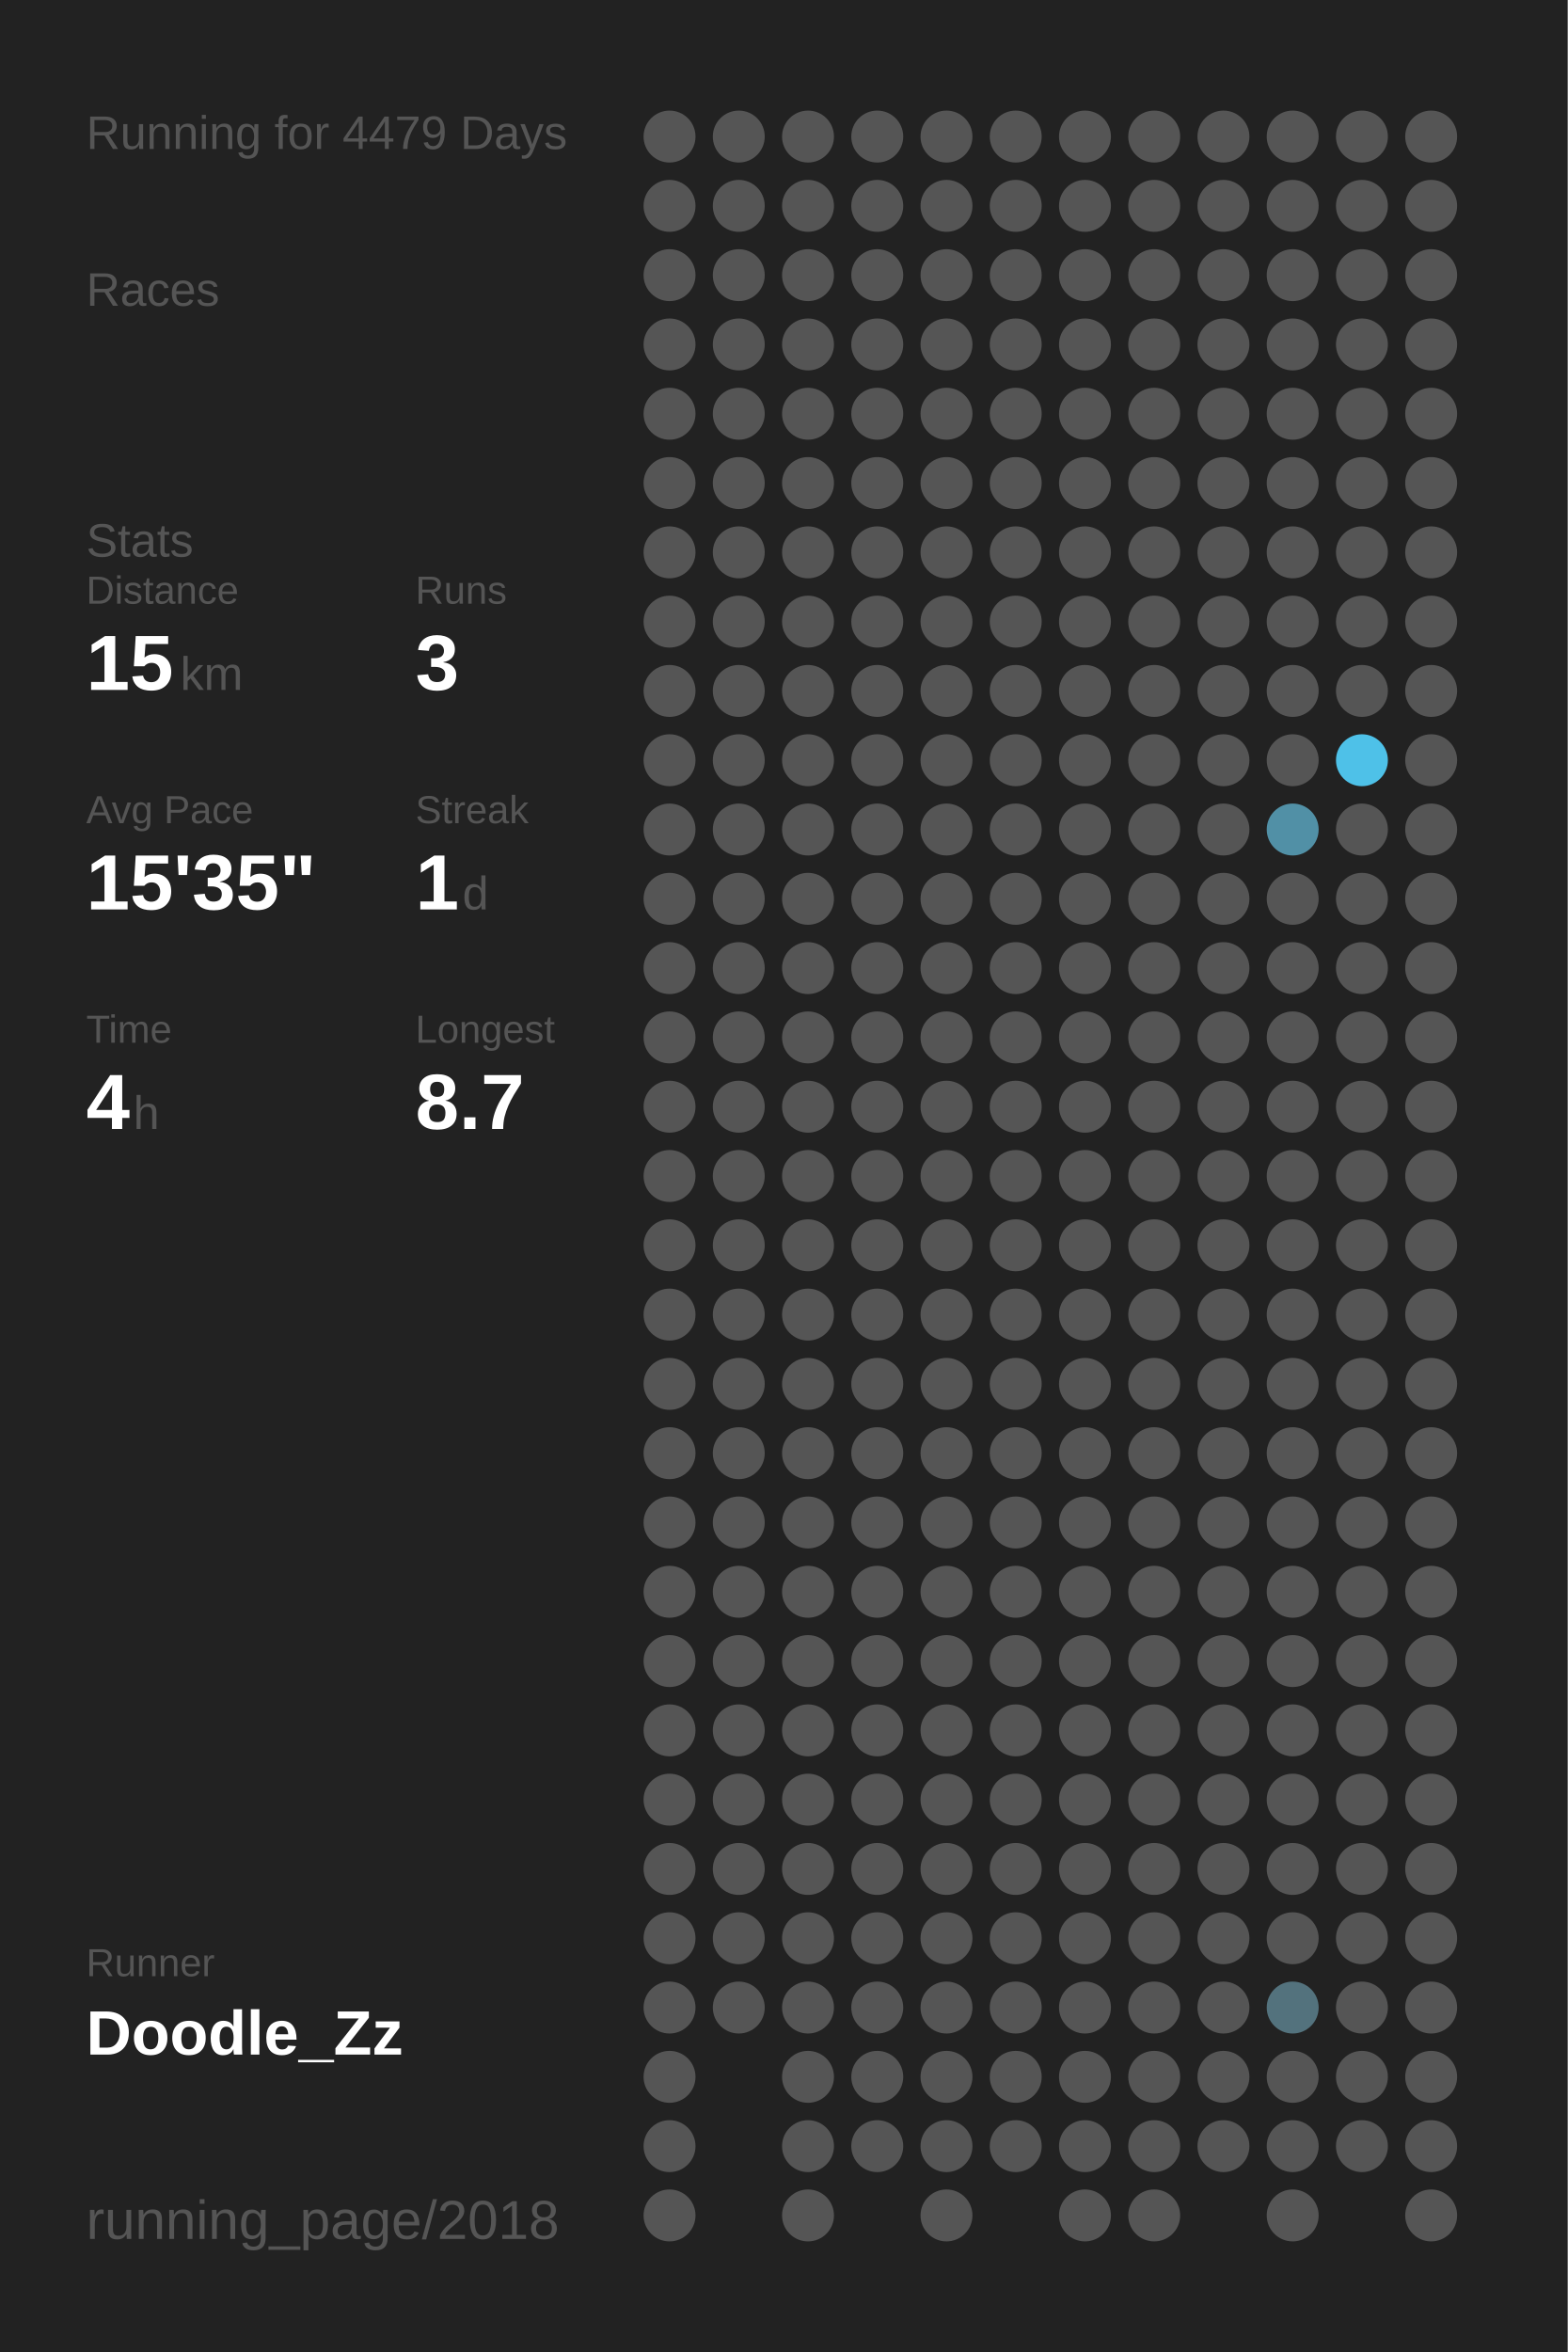
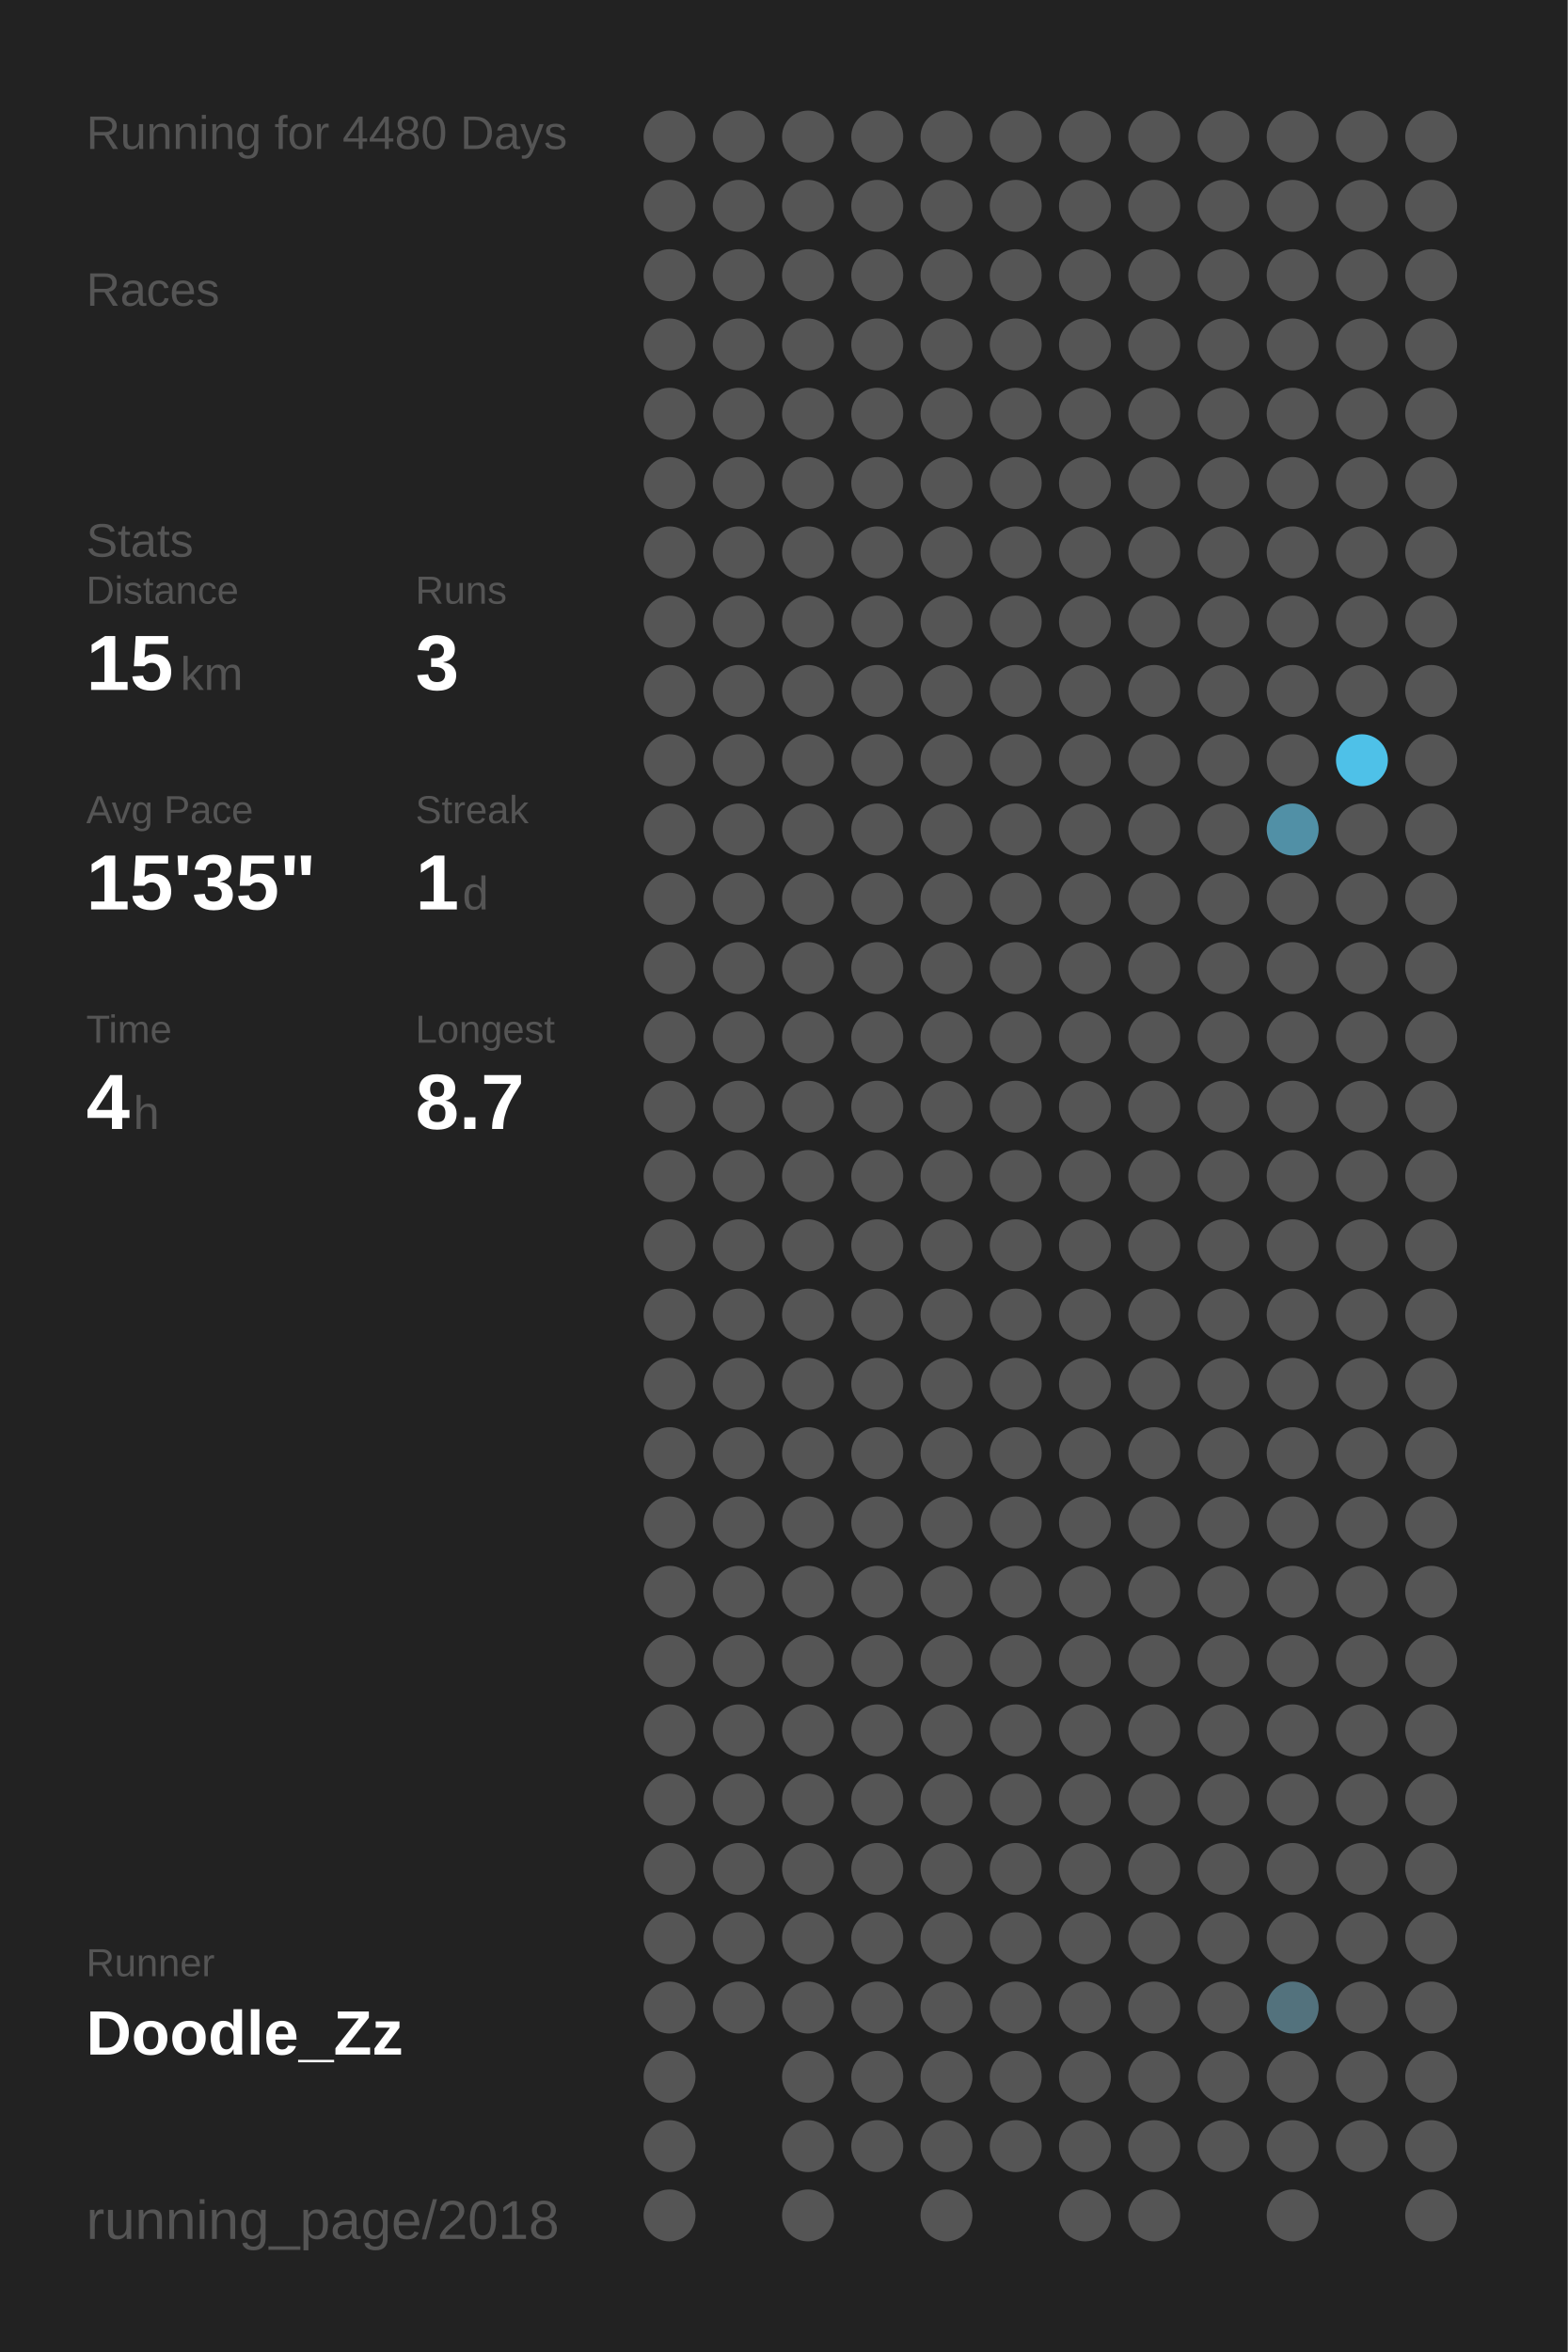
<svg xmlns="http://www.w3.org/2000/svg" baseProfile="full" height="300mm" version="1.1" viewBox="0,0,200,300" width="200mm">
  <defs />
  <rect fill="#222222" height="300" width="200" x="0" y="0" />
-   <text fill="#555555" style="font-size:6px; font-family:Arial;" x="11" y="19">Running for 4479 Days</text>
+   <text fill="#555555" style="font-size:6px; font-family:Arial;" x="11" y="19">Running for 4480 Days</text>
  <text fill="#555555" style="font-size:6px; font-family:Arial;" x="11" y="39">Races</text>
  <text fill="#555555" style="font-size:6px; font-family:Arial;" x="11" y="71">Stats</text>
  <text fill="#555555" style="font-size:5px; font-family:Arial;" x="11" y="77">Distance</text>
  <text fill="#FFFFFF" style="font-size:10px; font-family:Arial; font-weight:bold;" x="11" y="88">15</text>
  <text fill="#555555" style="font-size:6px; font-family:Arial;" x="23" y="88">km</text>
  <text fill="#555555" style="font-size:5px; font-family:Arial;" x="53" y="77">Runs</text>
  <text fill="#FFFFFF" style="font-size:10px; font-family:Arial; font-weight:bold;" x="53" y="88">3</text>
  <text fill="#555555" style="font-size:5px; font-family:Arial;" x="11" y="105">Avg Pace</text>
  <text fill="#FFFFFF" style="font-size:10px; font-family:Arial; font-weight:bold;" x="11" y="116">15'35"</text>
  <text fill="#555555" style="font-size:5px; font-family:Arial;" x="53" y="105">Streak</text>
  <text fill="#FFFFFF" style="font-size:10px; font-family:Arial; font-weight:bold;" x="53" y="116">1</text>
  <text fill="#555555" style="font-size:6px; font-family:Arial;" x="59" y="116">d</text>
  <text fill="#555555" style="font-size:5px; font-family:Arial;" x="11" y="133">Time</text>
  <text fill="#FFFFFF" style="font-size:10px; font-family:Arial; font-weight:bold;" x="11" y="144">4</text>
  <text fill="#555555" style="font-size:6px; font-family:Arial;" x="17" y="144">h</text>
  <text fill="#555555" style="font-size:5px; font-family:Arial;" x="53" y="133">Longest</text>
  <text fill="#FFFFFF" style="font-size:10px; font-family:Arial; font-weight:bold;" x="53" y="144">8.7</text>
  <text fill="#555555" style="font-size:5px; font-family:Arial;" x="11" y="252.065">Runner</text>
  <text fill="#FFFFFF" style="font-size:8px; font-family:Arial; font-weight:bold;" x="11" y="262.065">Doodle_Zz</text>
  <text fill="#555555" style="font-size:7px; font-family:Arial;" x="11" y="285.581">running_page/2018</text>
  <circle cx="85.417" cy="17.419" fill="#555555" r="3.312" />
  <circle cx="85.417" cy="26.258" fill="#555555" r="3.312" />
  <circle cx="85.417" cy="35.097" fill="#555555" r="3.312" />
  <circle cx="85.417" cy="43.935" fill="#555555" r="3.312" />
  <circle cx="85.417" cy="52.774" fill="#555555" r="3.312" />
  <circle cx="85.417" cy="61.613" fill="#555555" r="3.312" />
  <circle cx="85.417" cy="70.452" fill="#555555" r="3.312" />
  <circle cx="85.417" cy="79.29" fill="#555555" r="3.312" />
  <circle cx="85.417" cy="88.129" fill="#555555" r="3.312" />
  <circle cx="85.417" cy="96.968" fill="#555555" r="3.312" />
  <circle cx="85.417" cy="105.806" fill="#555555" r="3.312" />
  <circle cx="85.417" cy="114.645" fill="#555555" r="3.312" />
  <circle cx="85.417" cy="123.484" fill="#555555" r="3.312" />
  <circle cx="85.417" cy="132.323" fill="#555555" r="3.312" />
  <circle cx="85.417" cy="141.161" fill="#555555" r="3.312" />
  <circle cx="85.417" cy="150" fill="#555555" r="3.312" />
  <circle cx="85.417" cy="158.839" fill="#555555" r="3.312" />
  <circle cx="85.417" cy="167.677" fill="#555555" r="3.312" />
  <circle cx="85.417" cy="176.516" fill="#555555" r="3.312" />
  <circle cx="85.417" cy="185.355" fill="#555555" r="3.312" />
  <circle cx="85.417" cy="194.194" fill="#555555" r="3.312" />
  <circle cx="85.417" cy="203.032" fill="#555555" r="3.312" />
  <circle cx="85.417" cy="211.871" fill="#555555" r="3.312" />
  <circle cx="85.417" cy="220.71" fill="#555555" r="3.312" />
  <circle cx="85.417" cy="229.548" fill="#555555" r="3.312" />
  <circle cx="85.417" cy="238.387" fill="#555555" r="3.312" />
  <circle cx="85.417" cy="247.226" fill="#555555" r="3.312" />
  <circle cx="85.417" cy="256.065" fill="#555555" r="3.312" />
  <circle cx="85.417" cy="264.903" fill="#555555" r="3.312" />
  <circle cx="85.417" cy="273.742" fill="#555555" r="3.312" />
  <circle cx="85.417" cy="282.581" fill="#555555" r="3.312" />
  <circle cx="94.25" cy="17.419" fill="#555555" r="3.312" />
  <circle cx="94.25" cy="26.258" fill="#555555" r="3.312" />
  <circle cx="94.25" cy="35.097" fill="#555555" r="3.312" />
  <circle cx="94.25" cy="43.935" fill="#555555" r="3.312" />
  <circle cx="94.25" cy="52.774" fill="#555555" r="3.312" />
  <circle cx="94.25" cy="61.613" fill="#555555" r="3.312" />
  <circle cx="94.25" cy="70.452" fill="#555555" r="3.312" />
  <circle cx="94.25" cy="79.29" fill="#555555" r="3.312" />
  <circle cx="94.25" cy="88.129" fill="#555555" r="3.312" />
  <circle cx="94.25" cy="96.968" fill="#555555" r="3.312" />
  <circle cx="94.25" cy="105.806" fill="#555555" r="3.312" />
  <circle cx="94.25" cy="114.645" fill="#555555" r="3.312" />
  <circle cx="94.25" cy="123.484" fill="#555555" r="3.312" />
  <circle cx="94.25" cy="132.323" fill="#555555" r="3.312" />
  <circle cx="94.25" cy="141.161" fill="#555555" r="3.312" />
  <circle cx="94.25" cy="150" fill="#555555" r="3.312" />
  <circle cx="94.25" cy="158.839" fill="#555555" r="3.312" />
  <circle cx="94.25" cy="167.677" fill="#555555" r="3.312" />
  <circle cx="94.25" cy="176.516" fill="#555555" r="3.312" />
  <circle cx="94.25" cy="185.355" fill="#555555" r="3.312" />
  <circle cx="94.25" cy="194.194" fill="#555555" r="3.312" />
  <circle cx="94.25" cy="203.032" fill="#555555" r="3.312" />
  <circle cx="94.25" cy="211.871" fill="#555555" r="3.312" />
  <circle cx="94.25" cy="220.71" fill="#555555" r="3.312" />
  <circle cx="94.25" cy="229.548" fill="#555555" r="3.312" />
  <circle cx="94.25" cy="238.387" fill="#555555" r="3.312" />
  <circle cx="94.25" cy="247.226" fill="#555555" r="3.312" />
  <circle cx="94.25" cy="256.065" fill="#555555" r="3.312" />
  <circle cx="103.083" cy="17.419" fill="#555555" r="3.312" />
  <circle cx="103.083" cy="26.258" fill="#555555" r="3.312" />
  <circle cx="103.083" cy="35.097" fill="#555555" r="3.312" />
  <circle cx="103.083" cy="43.935" fill="#555555" r="3.312" />
  <circle cx="103.083" cy="52.774" fill="#555555" r="3.312" />
  <circle cx="103.083" cy="61.613" fill="#555555" r="3.312" />
  <circle cx="103.083" cy="70.452" fill="#555555" r="3.312" />
  <circle cx="103.083" cy="79.29" fill="#555555" r="3.312" />
  <circle cx="103.083" cy="88.129" fill="#555555" r="3.312" />
  <circle cx="103.083" cy="96.968" fill="#555555" r="3.312" />
  <circle cx="103.083" cy="105.806" fill="#555555" r="3.312" />
  <circle cx="103.083" cy="114.645" fill="#555555" r="3.312" />
  <circle cx="103.083" cy="123.484" fill="#555555" r="3.312" />
  <circle cx="103.083" cy="132.323" fill="#555555" r="3.312" />
  <circle cx="103.083" cy="141.161" fill="#555555" r="3.312" />
  <circle cx="103.083" cy="150" fill="#555555" r="3.312" />
  <circle cx="103.083" cy="158.839" fill="#555555" r="3.312" />
  <circle cx="103.083" cy="167.677" fill="#555555" r="3.312" />
  <circle cx="103.083" cy="176.516" fill="#555555" r="3.312" />
  <circle cx="103.083" cy="185.355" fill="#555555" r="3.312" />
  <circle cx="103.083" cy="194.194" fill="#555555" r="3.312" />
  <circle cx="103.083" cy="203.032" fill="#555555" r="3.312" />
  <circle cx="103.083" cy="211.871" fill="#555555" r="3.312" />
  <circle cx="103.083" cy="220.71" fill="#555555" r="3.312" />
  <circle cx="103.083" cy="229.548" fill="#555555" r="3.312" />
  <circle cx="103.083" cy="238.387" fill="#555555" r="3.312" />
  <circle cx="103.083" cy="247.226" fill="#555555" r="3.312" />
  <circle cx="103.083" cy="256.065" fill="#555555" r="3.312" />
  <circle cx="103.083" cy="264.903" fill="#555555" r="3.312" />
  <circle cx="103.083" cy="273.742" fill="#555555" r="3.312" />
  <circle cx="103.083" cy="282.581" fill="#555555" r="3.312" />
  <circle cx="111.917" cy="17.419" fill="#555555" r="3.312" />
  <circle cx="111.917" cy="26.258" fill="#555555" r="3.312" />
  <circle cx="111.917" cy="35.097" fill="#555555" r="3.312" />
  <circle cx="111.917" cy="43.935" fill="#555555" r="3.312" />
  <circle cx="111.917" cy="52.774" fill="#555555" r="3.312" />
  <circle cx="111.917" cy="61.613" fill="#555555" r="3.312" />
  <circle cx="111.917" cy="70.452" fill="#555555" r="3.312" />
  <circle cx="111.917" cy="79.29" fill="#555555" r="3.312" />
  <circle cx="111.917" cy="88.129" fill="#555555" r="3.312" />
  <circle cx="111.917" cy="96.968" fill="#555555" r="3.312" />
  <circle cx="111.917" cy="105.806" fill="#555555" r="3.312" />
  <circle cx="111.917" cy="114.645" fill="#555555" r="3.312" />
  <circle cx="111.917" cy="123.484" fill="#555555" r="3.312" />
  <circle cx="111.917" cy="132.323" fill="#555555" r="3.312" />
  <circle cx="111.917" cy="141.161" fill="#555555" r="3.312" />
  <circle cx="111.917" cy="150" fill="#555555" r="3.312" />
  <circle cx="111.917" cy="158.839" fill="#555555" r="3.312" />
  <circle cx="111.917" cy="167.677" fill="#555555" r="3.312" />
  <circle cx="111.917" cy="176.516" fill="#555555" r="3.312" />
  <circle cx="111.917" cy="185.355" fill="#555555" r="3.312" />
  <circle cx="111.917" cy="194.194" fill="#555555" r="3.312" />
  <circle cx="111.917" cy="203.032" fill="#555555" r="3.312" />
  <circle cx="111.917" cy="211.871" fill="#555555" r="3.312" />
  <circle cx="111.917" cy="220.71" fill="#555555" r="3.312" />
  <circle cx="111.917" cy="229.548" fill="#555555" r="3.312" />
  <circle cx="111.917" cy="238.387" fill="#555555" r="3.312" />
  <circle cx="111.917" cy="247.226" fill="#555555" r="3.312" />
  <circle cx="111.917" cy="256.065" fill="#555555" r="3.312" />
  <circle cx="111.917" cy="264.903" fill="#555555" r="3.312" />
  <circle cx="111.917" cy="273.742" fill="#555555" r="3.312" />
  <circle cx="120.75" cy="17.419" fill="#555555" r="3.312" />
  <circle cx="120.75" cy="26.258" fill="#555555" r="3.312" />
  <circle cx="120.75" cy="35.097" fill="#555555" r="3.312" />
  <circle cx="120.75" cy="43.935" fill="#555555" r="3.312" />
  <circle cx="120.75" cy="52.774" fill="#555555" r="3.312" />
  <circle cx="120.75" cy="61.613" fill="#555555" r="3.312" />
  <circle cx="120.75" cy="70.452" fill="#555555" r="3.312" />
  <circle cx="120.75" cy="79.29" fill="#555555" r="3.312" />
  <circle cx="120.75" cy="88.129" fill="#555555" r="3.312" />
  <circle cx="120.75" cy="96.968" fill="#555555" r="3.312" />
  <circle cx="120.75" cy="105.806" fill="#555555" r="3.312" />
  <circle cx="120.75" cy="114.645" fill="#555555" r="3.312" />
  <circle cx="120.75" cy="123.484" fill="#555555" r="3.312" />
  <circle cx="120.75" cy="132.323" fill="#555555" r="3.312" />
  <circle cx="120.75" cy="141.161" fill="#555555" r="3.312" />
  <circle cx="120.75" cy="150" fill="#555555" r="3.312" />
  <circle cx="120.75" cy="158.839" fill="#555555" r="3.312" />
  <circle cx="120.75" cy="167.677" fill="#555555" r="3.312" />
  <circle cx="120.75" cy="176.516" fill="#555555" r="3.312" />
  <circle cx="120.75" cy="185.355" fill="#555555" r="3.312" />
  <circle cx="120.75" cy="194.194" fill="#555555" r="3.312" />
  <circle cx="120.75" cy="203.032" fill="#555555" r="3.312" />
  <circle cx="120.75" cy="211.871" fill="#555555" r="3.312" />
  <circle cx="120.75" cy="220.71" fill="#555555" r="3.312" />
  <circle cx="120.75" cy="229.548" fill="#555555" r="3.312" />
  <circle cx="120.75" cy="238.387" fill="#555555" r="3.312" />
  <circle cx="120.75" cy="247.226" fill="#555555" r="3.312" />
  <circle cx="120.75" cy="256.065" fill="#555555" r="3.312" />
  <circle cx="120.75" cy="264.903" fill="#555555" r="3.312" />
  <circle cx="120.75" cy="273.742" fill="#555555" r="3.312" />
  <circle cx="120.75" cy="282.581" fill="#555555" r="3.312" />
  <circle cx="129.583" cy="17.419" fill="#555555" r="3.312" />
  <circle cx="129.583" cy="26.258" fill="#555555" r="3.312" />
  <circle cx="129.583" cy="35.097" fill="#555555" r="3.312" />
  <circle cx="129.583" cy="43.935" fill="#555555" r="3.312" />
  <circle cx="129.583" cy="52.774" fill="#555555" r="3.312" />
  <circle cx="129.583" cy="61.613" fill="#555555" r="3.312" />
  <circle cx="129.583" cy="70.452" fill="#555555" r="3.312" />
  <circle cx="129.583" cy="79.29" fill="#555555" r="3.312" />
  <circle cx="129.583" cy="88.129" fill="#555555" r="3.312" />
  <circle cx="129.583" cy="96.968" fill="#555555" r="3.312" />
  <circle cx="129.583" cy="105.806" fill="#555555" r="3.312" />
  <circle cx="129.583" cy="114.645" fill="#555555" r="3.312" />
  <circle cx="129.583" cy="123.484" fill="#555555" r="3.312" />
  <circle cx="129.583" cy="132.323" fill="#555555" r="3.312" />
  <circle cx="129.583" cy="141.161" fill="#555555" r="3.312" />
  <circle cx="129.583" cy="150" fill="#555555" r="3.312" />
  <circle cx="129.583" cy="158.839" fill="#555555" r="3.312" />
  <circle cx="129.583" cy="167.677" fill="#555555" r="3.312" />
  <circle cx="129.583" cy="176.516" fill="#555555" r="3.312" />
  <circle cx="129.583" cy="185.355" fill="#555555" r="3.312" />
  <circle cx="129.583" cy="194.194" fill="#555555" r="3.312" />
  <circle cx="129.583" cy="203.032" fill="#555555" r="3.312" />
  <circle cx="129.583" cy="211.871" fill="#555555" r="3.312" />
  <circle cx="129.583" cy="220.71" fill="#555555" r="3.312" />
  <circle cx="129.583" cy="229.548" fill="#555555" r="3.312" />
  <circle cx="129.583" cy="238.387" fill="#555555" r="3.312" />
  <circle cx="129.583" cy="247.226" fill="#555555" r="3.312" />
  <circle cx="129.583" cy="256.065" fill="#555555" r="3.312" />
  <circle cx="129.583" cy="264.903" fill="#555555" r="3.312" />
  <circle cx="129.583" cy="273.742" fill="#555555" r="3.312" />
  <circle cx="138.417" cy="17.419" fill="#555555" r="3.312" />
  <circle cx="138.417" cy="26.258" fill="#555555" r="3.312" />
  <circle cx="138.417" cy="35.097" fill="#555555" r="3.312" />
  <circle cx="138.417" cy="43.935" fill="#555555" r="3.312" />
  <circle cx="138.417" cy="52.774" fill="#555555" r="3.312" />
  <circle cx="138.417" cy="61.613" fill="#555555" r="3.312" />
  <circle cx="138.417" cy="70.452" fill="#555555" r="3.312" />
  <circle cx="138.417" cy="79.29" fill="#555555" r="3.312" />
  <circle cx="138.417" cy="88.129" fill="#555555" r="3.312" />
  <circle cx="138.417" cy="96.968" fill="#555555" r="3.312" />
  <circle cx="138.417" cy="105.806" fill="#555555" r="3.312" />
  <circle cx="138.417" cy="114.645" fill="#555555" r="3.312" />
  <circle cx="138.417" cy="123.484" fill="#555555" r="3.312" />
  <circle cx="138.417" cy="132.323" fill="#555555" r="3.312" />
  <circle cx="138.417" cy="141.161" fill="#555555" r="3.312" />
  <circle cx="138.417" cy="150" fill="#555555" r="3.312" />
  <circle cx="138.417" cy="158.839" fill="#555555" r="3.312" />
  <circle cx="138.417" cy="167.677" fill="#555555" r="3.312" />
  <circle cx="138.417" cy="176.516" fill="#555555" r="3.312" />
  <circle cx="138.417" cy="185.355" fill="#555555" r="3.312" />
  <circle cx="138.417" cy="194.194" fill="#555555" r="3.312" />
  <circle cx="138.417" cy="203.032" fill="#555555" r="3.312" />
  <circle cx="138.417" cy="211.871" fill="#555555" r="3.312" />
  <circle cx="138.417" cy="220.71" fill="#555555" r="3.312" />
  <circle cx="138.417" cy="229.548" fill="#555555" r="3.312" />
  <circle cx="138.417" cy="238.387" fill="#555555" r="3.312" />
  <circle cx="138.417" cy="247.226" fill="#555555" r="3.312" />
  <circle cx="138.417" cy="256.065" fill="#555555" r="3.312" />
  <circle cx="138.417" cy="264.903" fill="#555555" r="3.312" />
  <circle cx="138.417" cy="273.742" fill="#555555" r="3.312" />
  <circle cx="138.417" cy="282.581" fill="#555555" r="3.312" />
  <circle cx="147.25" cy="17.419" fill="#555555" r="3.312" />
  <circle cx="147.25" cy="26.258" fill="#555555" r="3.312" />
  <circle cx="147.25" cy="35.097" fill="#555555" r="3.312" />
  <circle cx="147.25" cy="43.935" fill="#555555" r="3.312" />
  <circle cx="147.25" cy="52.774" fill="#555555" r="3.312" />
  <circle cx="147.25" cy="61.613" fill="#555555" r="3.312" />
  <circle cx="147.25" cy="70.452" fill="#555555" r="3.312" />
  <circle cx="147.25" cy="79.29" fill="#555555" r="3.312" />
  <circle cx="147.25" cy="88.129" fill="#555555" r="3.312" />
  <circle cx="147.25" cy="96.968" fill="#555555" r="3.312" />
  <circle cx="147.25" cy="105.806" fill="#555555" r="3.312" />
  <circle cx="147.25" cy="114.645" fill="#555555" r="3.312" />
  <circle cx="147.25" cy="123.484" fill="#555555" r="3.312" />
  <circle cx="147.25" cy="132.323" fill="#555555" r="3.312" />
  <circle cx="147.25" cy="141.161" fill="#555555" r="3.312" />
  <circle cx="147.25" cy="150" fill="#555555" r="3.312" />
  <circle cx="147.25" cy="158.839" fill="#555555" r="3.312" />
  <circle cx="147.25" cy="167.677" fill="#555555" r="3.312" />
  <circle cx="147.25" cy="176.516" fill="#555555" r="3.312" />
  <circle cx="147.25" cy="185.355" fill="#555555" r="3.312" />
  <circle cx="147.25" cy="194.194" fill="#555555" r="3.312" />
  <circle cx="147.25" cy="203.032" fill="#555555" r="3.312" />
  <circle cx="147.25" cy="211.871" fill="#555555" r="3.312" />
  <circle cx="147.25" cy="220.71" fill="#555555" r="3.312" />
  <circle cx="147.25" cy="229.548" fill="#555555" r="3.312" />
  <circle cx="147.25" cy="238.387" fill="#555555" r="3.312" />
  <circle cx="147.25" cy="247.226" fill="#555555" r="3.312" />
  <circle cx="147.25" cy="256.065" fill="#555555" r="3.312" />
  <circle cx="147.25" cy="264.903" fill="#555555" r="3.312" />
  <circle cx="147.25" cy="273.742" fill="#555555" r="3.312" />
  <circle cx="147.25" cy="282.581" fill="#555555" r="3.312" />
  <circle cx="156.083" cy="17.419" fill="#555555" r="3.312" />
  <circle cx="156.083" cy="26.258" fill="#555555" r="3.312" />
  <circle cx="156.083" cy="35.097" fill="#555555" r="3.312" />
  <circle cx="156.083" cy="43.935" fill="#555555" r="3.312" />
  <circle cx="156.083" cy="52.774" fill="#555555" r="3.312" />
  <circle cx="156.083" cy="61.613" fill="#555555" r="3.312" />
  <circle cx="156.083" cy="70.452" fill="#555555" r="3.312" />
  <circle cx="156.083" cy="79.29" fill="#555555" r="3.312" />
  <circle cx="156.083" cy="88.129" fill="#555555" r="3.312" />
  <circle cx="156.083" cy="96.968" fill="#555555" r="3.312" />
  <circle cx="156.083" cy="105.806" fill="#555555" r="3.312" />
  <circle cx="156.083" cy="114.645" fill="#555555" r="3.312" />
  <circle cx="156.083" cy="123.484" fill="#555555" r="3.312" />
  <circle cx="156.083" cy="132.323" fill="#555555" r="3.312" />
  <circle cx="156.083" cy="141.161" fill="#555555" r="3.312" />
  <circle cx="156.083" cy="150" fill="#555555" r="3.312" />
  <circle cx="156.083" cy="158.839" fill="#555555" r="3.312" />
  <circle cx="156.083" cy="167.677" fill="#555555" r="3.312" />
  <circle cx="156.083" cy="176.516" fill="#555555" r="3.312" />
  <circle cx="156.083" cy="185.355" fill="#555555" r="3.312" />
  <circle cx="156.083" cy="194.194" fill="#555555" r="3.312" />
  <circle cx="156.083" cy="203.032" fill="#555555" r="3.312" />
  <circle cx="156.083" cy="211.871" fill="#555555" r="3.312" />
  <circle cx="156.083" cy="220.71" fill="#555555" r="3.312" />
  <circle cx="156.083" cy="229.548" fill="#555555" r="3.312" />
  <circle cx="156.083" cy="238.387" fill="#555555" r="3.312" />
  <circle cx="156.083" cy="247.226" fill="#555555" r="3.312" />
  <circle cx="156.083" cy="256.065" fill="#555555" r="3.312" />
  <circle cx="156.083" cy="264.903" fill="#555555" r="3.312" />
  <circle cx="156.083" cy="273.742" fill="#555555" r="3.312" />
  <circle cx="164.917" cy="17.419" fill="#555555" r="3.312" />
  <circle cx="164.917" cy="26.258" fill="#555555" r="3.312" />
  <circle cx="164.917" cy="35.097" fill="#555555" r="3.312" />
  <circle cx="164.917" cy="43.935" fill="#555555" r="3.312" />
  <circle cx="164.917" cy="52.774" fill="#555555" r="3.312" />
  <circle cx="164.917" cy="61.613" fill="#555555" r="3.312" />
  <circle cx="164.917" cy="70.452" fill="#555555" r="3.312" />
  <circle cx="164.917" cy="79.29" fill="#555555" r="3.312" />
  <circle cx="164.917" cy="88.129" fill="#555555" r="3.312" />
  <circle cx="164.917" cy="96.968" fill="#555555" r="3.312" />
  <circle cx="164.917" cy="105.806" fill="#5190a6" r="3.312" />
  <circle cx="164.917" cy="114.645" fill="#555555" r="3.312" />
  <circle cx="164.917" cy="123.484" fill="#555555" r="3.312" />
  <circle cx="164.917" cy="132.323" fill="#555555" r="3.312" />
  <circle cx="164.917" cy="141.161" fill="#555555" r="3.312" />
  <circle cx="164.917" cy="150" fill="#555555" r="3.312" />
  <circle cx="164.917" cy="158.839" fill="#555555" r="3.312" />
  <circle cx="164.917" cy="167.677" fill="#555555" r="3.312" />
  <circle cx="164.917" cy="176.516" fill="#555555" r="3.312" />
  <circle cx="164.917" cy="185.355" fill="#555555" r="3.312" />
  <circle cx="164.917" cy="194.194" fill="#555555" r="3.312" />
  <circle cx="164.917" cy="203.032" fill="#555555" r="3.312" />
  <circle cx="164.917" cy="211.871" fill="#555555" r="3.312" />
  <circle cx="164.917" cy="220.71" fill="#555555" r="3.312" />
  <circle cx="164.917" cy="229.548" fill="#555555" r="3.312" />
  <circle cx="164.917" cy="238.387" fill="#555555" r="3.312" />
  <circle cx="164.917" cy="247.226" fill="#555555" r="3.312" />
  <circle cx="164.917" cy="256.065" fill="#53727d" r="3.312" />
  <circle cx="164.917" cy="264.903" fill="#555555" r="3.312" />
  <circle cx="164.917" cy="273.742" fill="#555555" r="3.312" />
  <circle cx="164.917" cy="282.581" fill="#555555" r="3.312" />
  <circle cx="173.75" cy="17.419" fill="#555555" r="3.312" />
  <circle cx="173.75" cy="26.258" fill="#555555" r="3.312" />
  <circle cx="173.75" cy="35.097" fill="#555555" r="3.312" />
  <circle cx="173.75" cy="43.935" fill="#555555" r="3.312" />
  <circle cx="173.75" cy="52.774" fill="#555555" r="3.312" />
  <circle cx="173.75" cy="61.613" fill="#555555" r="3.312" />
  <circle cx="173.75" cy="70.452" fill="#555555" r="3.312" />
  <circle cx="173.75" cy="79.29" fill="#555555" r="3.312" />
  <circle cx="173.75" cy="88.129" fill="#555555" r="3.312" />
  <circle cx="173.75" cy="96.968" fill="#4ec1e8" r="3.312" />
  <circle cx="173.75" cy="105.806" fill="#555555" r="3.312" />
  <circle cx="173.75" cy="114.645" fill="#555555" r="3.312" />
  <circle cx="173.75" cy="123.484" fill="#555555" r="3.312" />
  <circle cx="173.75" cy="132.323" fill="#555555" r="3.312" />
  <circle cx="173.75" cy="141.161" fill="#555555" r="3.312" />
  <circle cx="173.75" cy="150" fill="#555555" r="3.312" />
  <circle cx="173.75" cy="158.839" fill="#555555" r="3.312" />
  <circle cx="173.75" cy="167.677" fill="#555555" r="3.312" />
  <circle cx="173.75" cy="176.516" fill="#555555" r="3.312" />
  <circle cx="173.75" cy="185.355" fill="#555555" r="3.312" />
  <circle cx="173.75" cy="194.194" fill="#555555" r="3.312" />
  <circle cx="173.75" cy="203.032" fill="#555555" r="3.312" />
  <circle cx="173.75" cy="211.871" fill="#555555" r="3.312" />
  <circle cx="173.75" cy="220.71" fill="#555555" r="3.312" />
  <circle cx="173.75" cy="229.548" fill="#555555" r="3.312" />
  <circle cx="173.75" cy="238.387" fill="#555555" r="3.312" />
  <circle cx="173.75" cy="247.226" fill="#555555" r="3.312" />
  <circle cx="173.75" cy="256.065" fill="#555555" r="3.312" />
  <circle cx="173.75" cy="264.903" fill="#555555" r="3.312" />
  <circle cx="173.75" cy="273.742" fill="#555555" r="3.312" />
  <circle cx="182.583" cy="17.419" fill="#555555" r="3.312" />
  <circle cx="182.583" cy="26.258" fill="#555555" r="3.312" />
  <circle cx="182.583" cy="35.097" fill="#555555" r="3.312" />
  <circle cx="182.583" cy="43.935" fill="#555555" r="3.312" />
  <circle cx="182.583" cy="52.774" fill="#555555" r="3.312" />
  <circle cx="182.583" cy="61.613" fill="#555555" r="3.312" />
  <circle cx="182.583" cy="70.452" fill="#555555" r="3.312" />
  <circle cx="182.583" cy="79.29" fill="#555555" r="3.312" />
  <circle cx="182.583" cy="88.129" fill="#555555" r="3.312" />
  <circle cx="182.583" cy="96.968" fill="#555555" r="3.312" />
  <circle cx="182.583" cy="105.806" fill="#555555" r="3.312" />
  <circle cx="182.583" cy="114.645" fill="#555555" r="3.312" />
  <circle cx="182.583" cy="123.484" fill="#555555" r="3.312" />
  <circle cx="182.583" cy="132.323" fill="#555555" r="3.312" />
  <circle cx="182.583" cy="141.161" fill="#555555" r="3.312" />
  <circle cx="182.583" cy="150" fill="#555555" r="3.312" />
  <circle cx="182.583" cy="158.839" fill="#555555" r="3.312" />
  <circle cx="182.583" cy="167.677" fill="#555555" r="3.312" />
  <circle cx="182.583" cy="176.516" fill="#555555" r="3.312" />
  <circle cx="182.583" cy="185.355" fill="#555555" r="3.312" />
  <circle cx="182.583" cy="194.194" fill="#555555" r="3.312" />
  <circle cx="182.583" cy="203.032" fill="#555555" r="3.312" />
  <circle cx="182.583" cy="211.871" fill="#555555" r="3.312" />
  <circle cx="182.583" cy="220.71" fill="#555555" r="3.312" />
  <circle cx="182.583" cy="229.548" fill="#555555" r="3.312" />
  <circle cx="182.583" cy="238.387" fill="#555555" r="3.312" />
  <circle cx="182.583" cy="247.226" fill="#555555" r="3.312" />
  <circle cx="182.583" cy="256.065" fill="#555555" r="3.312" />
  <circle cx="182.583" cy="264.903" fill="#555555" r="3.312" />
  <circle cx="182.583" cy="273.742" fill="#555555" r="3.312" />
  <circle cx="182.583" cy="282.581" fill="#555555" r="3.312" />
</svg>
